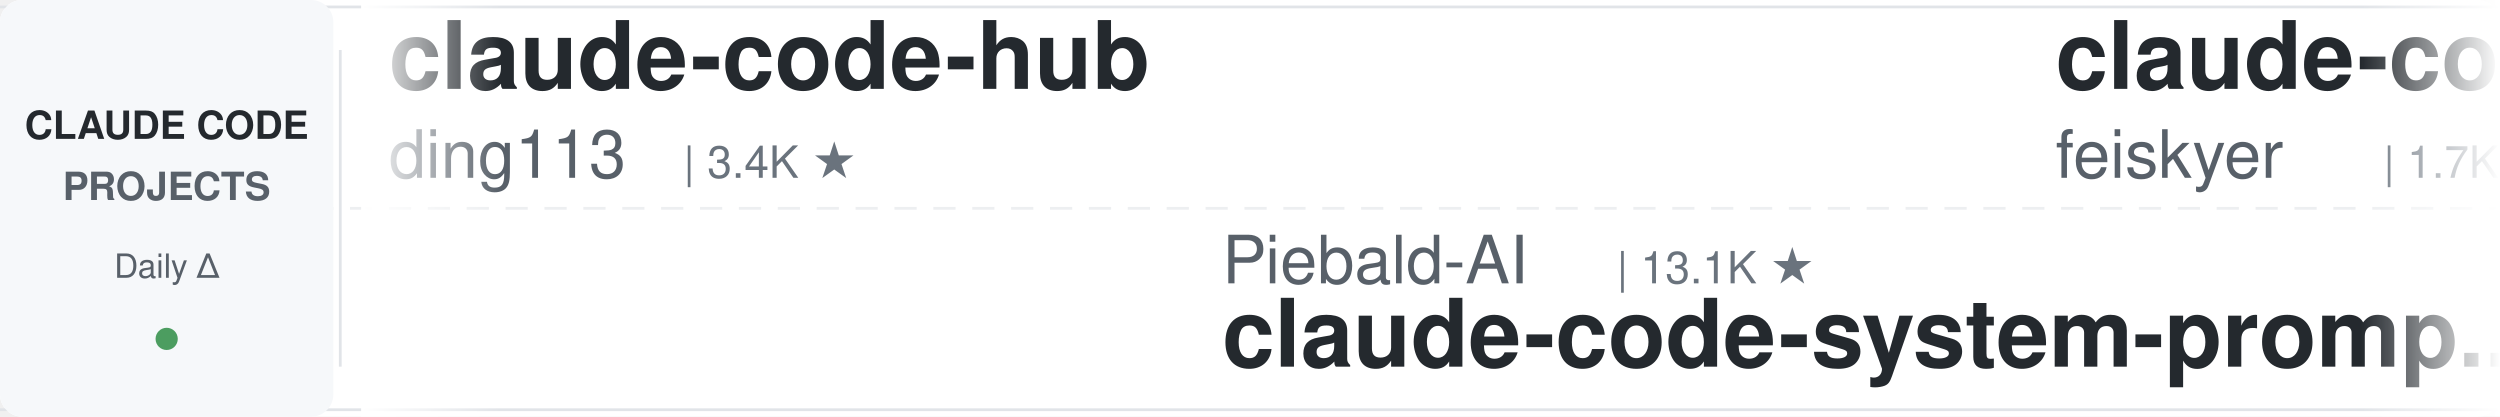
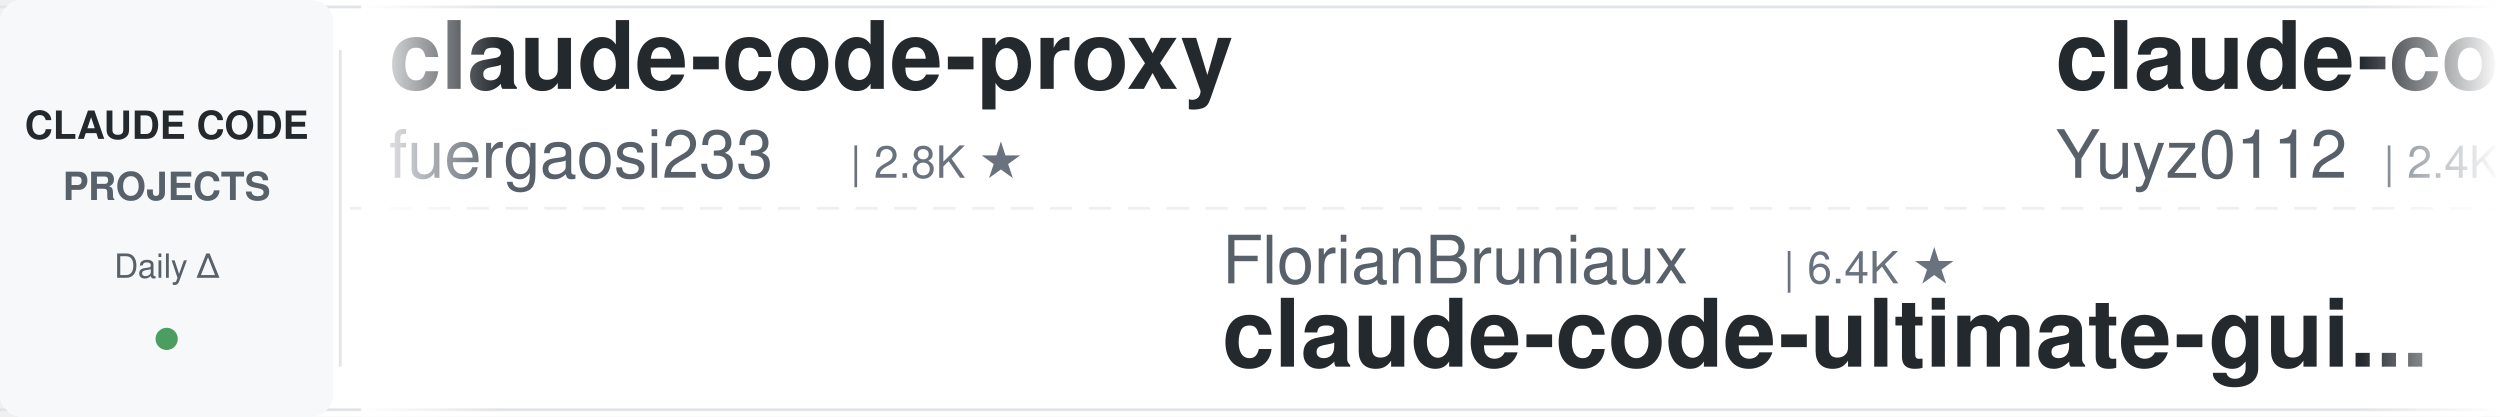
<svg xmlns="http://www.w3.org/2000/svg" width="900" height="150">
  <defs>
    <linearGradient id="leftFade" x1="0%" y1="0%" x2="100%" y2="0%">
      <stop offset="0%" style="stop-color:#ffffff;stop-opacity:1" />
      <stop offset="100%" style="stop-color:#ffffff;stop-opacity:0" />
    </linearGradient>
    <linearGradient id="rightFade" x1="0%" y1="0%" x2="100%" y2="0%">
      <stop offset="0%" style="stop-color:#ffffff;stop-opacity:0" />
      <stop offset="100%" style="stop-color:#ffffff;stop-opacity:1" />
    </linearGradient>
  </defs>
  <rect width="900" height="150" fill="#ffffff" rx="8" />
  <rect x="0" y="2" width="900" height="1" fill="#e1e4e8" />
  <rect x="0" y="147" width="900" height="1" fill="#e1e4e8" />
  <line x1="0" y1="75" x2="900" y2="75" stroke="#e1e4e8" stroke-width="1" stroke-dasharray="8 6" opacity="0.6" />
  <rect x="0" y="0" width="120" height="150" fill="#f6f8fa" rx="8" />
  <text x="60" y="50" font-family="-apple-system, BlinkMacSystemFont, 'Segoe UI', Helvetica, Arial, sans-serif" font-size="14" font-weight="600" fill="#24292e" text-anchor="middle">CLAUDE CODE</text>
  <text x="60" y="72" font-family="-apple-system, BlinkMacSystemFont, 'Segoe UI', Helvetica, Arial, sans-serif" font-size="14" font-weight="600" fill="#586069" text-anchor="middle">PROJECTS</text>
  <text x="60" y="100" font-family="-apple-system, BlinkMacSystemFont, 'Segoe UI', Helvetica, Arial, sans-serif" font-size="12" font-weight="500" fill="#586069" text-anchor="middle">Daily Δ</text>
  <circle cx="60" cy="122" r="4" fill="#22863a" opacity="0.8" />
  <rect x="122" y="18" width="1" height="114" fill="#e1e4e8" />
  <clipPath id="tickerClip">
    <rect x="130" y="0" width="770" height="150" />
  </clipPath>
  <g clip-path="url(#tickerClip)">
    <g id="tickerItems">
      <animateTransform attributeName="transform" attributeType="XML" type="translate" from="0 0" to="-3000 0" dur="54s" repeatCount="indefinite" />
      <g transform="translate(0, 0)">
-         <text x="140" y="32" font-family="-apple-system, BlinkMacSystemFont, 'Segoe UI', Helvetica, Arial, sans-serif" font-size="34" font-weight="600" fill="#24292e">claude-code-hub</text>
-         <text x="140" y="64" font-family="-apple-system, BlinkMacSystemFont, 'Segoe UI', Helvetica, Arial, sans-serif" font-size="24" font-weight="400" fill="#586069">ding113</text>
-         <text x="246" y="64" font-family="-apple-system, BlinkMacSystemFont, 'Segoe UI', Helvetica, Arial, sans-serif" font-size="16" font-weight="500" fill="#6a737d">| 3.4K ★</text>
+         <text x="140" y="32" font-family="-apple-system, BlinkMacSystemFont, 'Segoe UI', Helvetica, Arial, sans-serif" font-size="34" font-weight="600" fill="#24292e">claude-code-proxy</text>
+         <text x="140" y="64" font-family="-apple-system, BlinkMacSystemFont, 'Segoe UI', Helvetica, Arial, sans-serif" font-size="24" font-weight="400" fill="#586069">fuergaosi233</text>
+         <text x="306" y="64" font-family="-apple-system, BlinkMacSystemFont, 'Segoe UI', Helvetica, Arial, sans-serif" font-size="16" font-weight="500" fill="#6a737d">| 2.8K ★</text>
      </g>
      <g transform="translate(300, 0)">
-         <text x="140" y="102" font-family="-apple-system, BlinkMacSystemFont, 'Segoe UI', Helvetica, Arial, sans-serif" font-size="24" font-weight="400" fill="#586069">Piebald-AI</text>
-         <text x="282" y="102" font-family="-apple-system, BlinkMacSystemFont, 'Segoe UI', Helvetica, Arial, sans-serif" font-size="16" font-weight="500" fill="#6a737d">| 13.1K ★</text>
-         <text x="140" y="132" font-family="-apple-system, BlinkMacSystemFont, 'Segoe UI', Helvetica, Arial, sans-serif" font-size="34" font-weight="600" fill="#24292e">claude-code-system-promp...</text>
+         <text x="140" y="102" font-family="-apple-system, BlinkMacSystemFont, 'Segoe UI', Helvetica, Arial, sans-serif" font-size="24" font-weight="400" fill="#586069">FlorianBruniaux</text>
+         <text x="342" y="102" font-family="-apple-system, BlinkMacSystemFont, 'Segoe UI', Helvetica, Arial, sans-serif" font-size="16" font-weight="500" fill="#6a737d">| 6.4K ★</text>
+         <text x="140" y="132" font-family="-apple-system, BlinkMacSystemFont, 'Segoe UI', Helvetica, Arial, sans-serif" font-size="34" font-weight="600" fill="#24292e">claude-code-ultimate-gui...</text>
      </g>
      <g transform="translate(600, 0)">
-         <text x="140" y="32" font-family="-apple-system, BlinkMacSystemFont, 'Segoe UI', Helvetica, Arial, sans-serif" font-size="34" font-weight="600" fill="#24292e">claude-code-settings</text>
-         <text x="140" y="64" font-family="-apple-system, BlinkMacSystemFont, 'Segoe UI', Helvetica, Arial, sans-serif" font-size="24" font-weight="400" fill="#586069">feiskyer</text>
-         <text x="258" y="64" font-family="-apple-system, BlinkMacSystemFont, 'Segoe UI', Helvetica, Arial, sans-serif" font-size="16" font-weight="500" fill="#6a737d">| 1.7K ★</text>
+         <text x="140" y="32" font-family="-apple-system, BlinkMacSystemFont, 'Segoe UI', Helvetica, Arial, sans-serif" font-size="34" font-weight="600" fill="#24292e">claude-code-reverse</text>
+         <text x="140" y="64" font-family="-apple-system, BlinkMacSystemFont, 'Segoe UI', Helvetica, Arial, sans-serif" font-size="24" font-weight="400" fill="#586069">Yuyz0112</text>
+         <text x="258" y="64" font-family="-apple-system, BlinkMacSystemFont, 'Segoe UI', Helvetica, Arial, sans-serif" font-size="16" font-weight="500" fill="#6a737d">| 2.4K ★</text>
      </g>
      <g transform="translate(900, 0)">
-         <text x="140" y="102" font-family="-apple-system, BlinkMacSystemFont, 'Segoe UI', Helvetica, Arial, sans-serif" font-size="24" font-weight="400" fill="#586069">anthropics</text>
-         <text x="282" y="102" font-family="-apple-system, BlinkMacSystemFont, 'Segoe UI', Helvetica, Arial, sans-serif" font-size="16" font-weight="500" fill="#6a737d">| 6.8K ★</text>
-         <text x="140" y="132" font-family="-apple-system, BlinkMacSystemFont, 'Segoe UI', Helvetica, Arial, sans-serif" font-size="34" font-weight="600" fill="#24292e">claude-code-security-rev...</text>
+         <text x="140" y="102" font-family="-apple-system, BlinkMacSystemFont, 'Segoe UI', Helvetica, Arial, sans-serif" font-size="24" font-weight="400" fill="#586069">darcyegb</text>
+         <text x="258" y="102" font-family="-apple-system, BlinkMacSystemFont, 'Segoe UI', Helvetica, Arial, sans-serif" font-size="16" font-weight="500" fill="#6a737d">| 781 ★</text>
+         <text x="140" y="132" font-family="-apple-system, BlinkMacSystemFont, 'Segoe UI', Helvetica, Arial, sans-serif" font-size="34" font-weight="600" fill="#24292e">ClaudeCodeAgents</text>
      </g>
      <g transform="translate(1200, 0)">
-         <text x="140" y="32" font-family="-apple-system, BlinkMacSystemFont, 'Segoe UI', Helvetica, Arial, sans-serif" font-size="34" font-weight="600" fill="#24292e">claude-code-showcase</text>
-         <text x="140" y="64" font-family="-apple-system, BlinkMacSystemFont, 'Segoe UI', Helvetica, Arial, sans-serif" font-size="24" font-weight="400" fill="#586069">ChrisWiles</text>
-         <text x="282" y="64" font-family="-apple-system, BlinkMacSystemFont, 'Segoe UI', Helvetica, Arial, sans-serif" font-size="16" font-weight="500" fill="#6a737d">| 6.1K ★</text>
+         <text x="140" y="32" font-family="-apple-system, BlinkMacSystemFont, 'Segoe UI', Helvetica, Arial, sans-serif" font-size="34" font-weight="600" fill="#24292e">claude_code_src</text>
+         <text x="140" y="64" font-family="-apple-system, BlinkMacSystemFont, 'Segoe UI', Helvetica, Arial, sans-serif" font-size="24" font-weight="400" fill="#586069">ponponon</text>
+         <text x="258" y="64" font-family="-apple-system, BlinkMacSystemFont, 'Segoe UI', Helvetica, Arial, sans-serif" font-size="16" font-weight="500" fill="#6a737d">| 2.3K ★</text>
      </g>
      <g transform="translate(1500, 0)">
        <text x="140" y="102" font-family="-apple-system, BlinkMacSystemFont, 'Segoe UI', Helvetica, Arial, sans-serif" font-size="24" font-weight="400" fill="#586069">nicedreamzapp</text>
        <text x="318" y="102" font-family="-apple-system, BlinkMacSystemFont, 'Segoe UI', Helvetica, Arial, sans-serif" font-size="16" font-weight="500" fill="#6a737d">| 3.5K ★</text>
        <text x="140" y="132" font-family="-apple-system, BlinkMacSystemFont, 'Segoe UI', Helvetica, Arial, sans-serif" font-size="34" font-weight="600" fill="#24292e">claude-code-local</text>
      </g>
      <g transform="translate(1800, 0)">
-         <text x="140" y="32" font-family="-apple-system, BlinkMacSystemFont, 'Segoe UI', Helvetica, Arial, sans-serif" font-size="34" font-weight="600" fill="#24292e">claude-code-history-view...</text>
-         <text x="140" y="64" font-family="-apple-system, BlinkMacSystemFont, 'Segoe UI', Helvetica, Arial, sans-serif" font-size="24" font-weight="400" fill="#586069">jhlee0409</text>
-         <text x="270" y="64" font-family="-apple-system, BlinkMacSystemFont, 'Segoe UI', Helvetica, Arial, sans-serif" font-size="16" font-weight="500" fill="#6a737d">| 2.3K ★</text>
+         <text x="140" y="32" font-family="-apple-system, BlinkMacSystemFont, 'Segoe UI', Helvetica, Arial, sans-serif" font-size="34" font-weight="600" fill="#24292e">claude-code-from-source</text>
+         <text x="140" y="64" font-family="-apple-system, BlinkMacSystemFont, 'Segoe UI', Helvetica, Arial, sans-serif" font-size="24" font-weight="400" fill="#586069">alejandrobalderas</text>
+         <text x="366" y="64" font-family="-apple-system, BlinkMacSystemFont, 'Segoe UI', Helvetica, Arial, sans-serif" font-size="16" font-weight="500" fill="#6a737d">| 3.0K ★</text>
      </g>
      <g transform="translate(2100, 0)">
-         <text x="140" y="102" font-family="-apple-system, BlinkMacSystemFont, 'Segoe UI', Helvetica, Arial, sans-serif" font-size="24" font-weight="400" fill="#586069">liuup</text>
-         <text x="222" y="102" font-family="-apple-system, BlinkMacSystemFont, 'Segoe UI', Helvetica, Arial, sans-serif" font-size="16" font-weight="500" fill="#6a737d">| 4.1K ★</text>
-         <text x="140" y="132" font-family="-apple-system, BlinkMacSystemFont, 'Segoe UI', Helvetica, Arial, sans-serif" font-size="34" font-weight="600" fill="#24292e">claude-code-analysis</text>
+         <text x="140" y="102" font-family="-apple-system, BlinkMacSystemFont, 'Segoe UI', Helvetica, Arial, sans-serif" font-size="24" font-weight="400" fill="#586069">pedrohcgs</text>
+         <text x="270" y="102" font-family="-apple-system, BlinkMacSystemFont, 'Segoe UI', Helvetica, Arial, sans-serif" font-size="16" font-weight="500" fill="#6a737d">| 1.7K ★</text>
+         <text x="140" y="132" font-family="-apple-system, BlinkMacSystemFont, 'Segoe UI', Helvetica, Arial, sans-serif" font-size="34" font-weight="600" fill="#24292e">claude-code-my-workflow</text>
      </g>
      <g transform="translate(2400, 0)">
-         <text x="140" y="32" font-family="-apple-system, BlinkMacSystemFont, 'Segoe UI', Helvetica, Arial, sans-serif" font-size="34" font-weight="600" fill="#24292e">claude-code-harness</text>
-         <text x="140" y="64" font-family="-apple-system, BlinkMacSystemFont, 'Segoe UI', Helvetica, Arial, sans-serif" font-size="24" font-weight="400" fill="#586069">Chachamaru127</text>
-         <text x="318" y="64" font-family="-apple-system, BlinkMacSystemFont, 'Segoe UI', Helvetica, Arial, sans-serif" font-size="16" font-weight="500" fill="#6a737d">| 3.2K ★</text>
+         <text x="140" y="32" font-family="-apple-system, BlinkMacSystemFont, 'Segoe UI', Helvetica, Arial, sans-serif" font-size="34" font-weight="600" fill="#24292e">awesome-claude-code-plug...</text>
+         <text x="140" y="64" font-family="-apple-system, BlinkMacSystemFont, 'Segoe UI', Helvetica, Arial, sans-serif" font-size="24" font-weight="400" fill="#586069">ccplugins</text>
+         <text x="270" y="64" font-family="-apple-system, BlinkMacSystemFont, 'Segoe UI', Helvetica, Arial, sans-serif" font-size="16" font-weight="500" fill="#6a737d">| 1.0K ★</text>
      </g>
      <g transform="translate(2700, 0)">
-         <text x="140" y="102" font-family="-apple-system, BlinkMacSystemFont, 'Segoe UI', Helvetica, Arial, sans-serif" font-size="24" font-weight="400" fill="#586069">VILA-Lab</text>
-         <text x="258" y="102" font-family="-apple-system, BlinkMacSystemFont, 'Segoe UI', Helvetica, Arial, sans-serif" font-size="16" font-weight="500" fill="#6a737d">| 2.2K ★</text>
-         <text x="140" y="132" font-family="-apple-system, BlinkMacSystemFont, 'Segoe UI', Helvetica, Arial, sans-serif" font-size="34" font-weight="600" fill="#24292e">Dive-into-Claude-Code</text>
+         <text x="140" y="102" font-family="-apple-system, BlinkMacSystemFont, 'Segoe UI', Helvetica, Arial, sans-serif" font-size="24" font-weight="400" fill="#586069">asgeirtj</text>
+         <text x="258" y="102" font-family="-apple-system, BlinkMacSystemFont, 'Segoe UI', Helvetica, Arial, sans-serif" font-size="16" font-weight="500" fill="#6a737d">| 71.2K ★</text>
+         <text x="140" y="132" font-family="-apple-system, BlinkMacSystemFont, 'Segoe UI', Helvetica, Arial, sans-serif" font-size="34" font-weight="600" fill="#24292e">system_prompts_leaks</text>
      </g>
      <g transform="translate(3000, 0)">
-         <text x="140" y="32" font-family="-apple-system, BlinkMacSystemFont, 'Segoe UI', Helvetica, Arial, sans-serif" font-size="34" font-weight="600" fill="#24292e">claude-code-hub</text>
-         <text x="140" y="64" font-family="-apple-system, BlinkMacSystemFont, 'Segoe UI', Helvetica, Arial, sans-serif" font-size="24" font-weight="400" fill="#586069">ding113</text>
-         <text x="246" y="64" font-family="-apple-system, BlinkMacSystemFont, 'Segoe UI', Helvetica, Arial, sans-serif" font-size="16" font-weight="500" fill="#6a737d">| 3.4K ★</text>
+         <text x="140" y="32" font-family="-apple-system, BlinkMacSystemFont, 'Segoe UI', Helvetica, Arial, sans-serif" font-size="34" font-weight="600" fill="#24292e">claude-code-proxy</text>
+         <text x="140" y="64" font-family="-apple-system, BlinkMacSystemFont, 'Segoe UI', Helvetica, Arial, sans-serif" font-size="24" font-weight="400" fill="#586069">fuergaosi233</text>
+         <text x="306" y="64" font-family="-apple-system, BlinkMacSystemFont, 'Segoe UI', Helvetica, Arial, sans-serif" font-size="16" font-weight="500" fill="#6a737d">| 2.8K ★</text>
      </g>
      <g transform="translate(3300, 0)">
-         <text x="140" y="102" font-family="-apple-system, BlinkMacSystemFont, 'Segoe UI', Helvetica, Arial, sans-serif" font-size="24" font-weight="400" fill="#586069">Piebald-AI</text>
-         <text x="282" y="102" font-family="-apple-system, BlinkMacSystemFont, 'Segoe UI', Helvetica, Arial, sans-serif" font-size="16" font-weight="500" fill="#6a737d">| 13.1K ★</text>
-         <text x="140" y="132" font-family="-apple-system, BlinkMacSystemFont, 'Segoe UI', Helvetica, Arial, sans-serif" font-size="34" font-weight="600" fill="#24292e">claude-code-system-promp...</text>
+         <text x="140" y="102" font-family="-apple-system, BlinkMacSystemFont, 'Segoe UI', Helvetica, Arial, sans-serif" font-size="24" font-weight="400" fill="#586069">FlorianBruniaux</text>
+         <text x="342" y="102" font-family="-apple-system, BlinkMacSystemFont, 'Segoe UI', Helvetica, Arial, sans-serif" font-size="16" font-weight="500" fill="#6a737d">| 6.4K ★</text>
+         <text x="140" y="132" font-family="-apple-system, BlinkMacSystemFont, 'Segoe UI', Helvetica, Arial, sans-serif" font-size="34" font-weight="600" fill="#24292e">claude-code-ultimate-gui...</text>
      </g>
      <g transform="translate(3600, 0)">
-         <text x="140" y="32" font-family="-apple-system, BlinkMacSystemFont, 'Segoe UI', Helvetica, Arial, sans-serif" font-size="34" font-weight="600" fill="#24292e">claude-code-settings</text>
-         <text x="140" y="64" font-family="-apple-system, BlinkMacSystemFont, 'Segoe UI', Helvetica, Arial, sans-serif" font-size="24" font-weight="400" fill="#586069">feiskyer</text>
-         <text x="258" y="64" font-family="-apple-system, BlinkMacSystemFont, 'Segoe UI', Helvetica, Arial, sans-serif" font-size="16" font-weight="500" fill="#6a737d">| 1.7K ★</text>
+         <text x="140" y="32" font-family="-apple-system, BlinkMacSystemFont, 'Segoe UI', Helvetica, Arial, sans-serif" font-size="34" font-weight="600" fill="#24292e">claude-code-reverse</text>
+         <text x="140" y="64" font-family="-apple-system, BlinkMacSystemFont, 'Segoe UI', Helvetica, Arial, sans-serif" font-size="24" font-weight="400" fill="#586069">Yuyz0112</text>
+         <text x="258" y="64" font-family="-apple-system, BlinkMacSystemFont, 'Segoe UI', Helvetica, Arial, sans-serif" font-size="16" font-weight="500" fill="#6a737d">| 2.4K ★</text>
      </g>
      <g transform="translate(3900, 0)">
-         <text x="140" y="102" font-family="-apple-system, BlinkMacSystemFont, 'Segoe UI', Helvetica, Arial, sans-serif" font-size="24" font-weight="400" fill="#586069">anthropics</text>
-         <text x="282" y="102" font-family="-apple-system, BlinkMacSystemFont, 'Segoe UI', Helvetica, Arial, sans-serif" font-size="16" font-weight="500" fill="#6a737d">| 6.8K ★</text>
-         <text x="140" y="132" font-family="-apple-system, BlinkMacSystemFont, 'Segoe UI', Helvetica, Arial, sans-serif" font-size="34" font-weight="600" fill="#24292e">claude-code-security-rev...</text>
+         <text x="140" y="102" font-family="-apple-system, BlinkMacSystemFont, 'Segoe UI', Helvetica, Arial, sans-serif" font-size="24" font-weight="400" fill="#586069">darcyegb</text>
+         <text x="258" y="102" font-family="-apple-system, BlinkMacSystemFont, 'Segoe UI', Helvetica, Arial, sans-serif" font-size="16" font-weight="500" fill="#6a737d">| 781 ★</text>
+         <text x="140" y="132" font-family="-apple-system, BlinkMacSystemFont, 'Segoe UI', Helvetica, Arial, sans-serif" font-size="34" font-weight="600" fill="#24292e">ClaudeCodeAgents</text>
      </g>
    </g>
  </g>
  <rect x="130" y="0" width="50" height="150" fill="url(#leftFade)" />
  <rect x="850" y="0" width="50" height="150" fill="url(#rightFade)" />
</svg>
